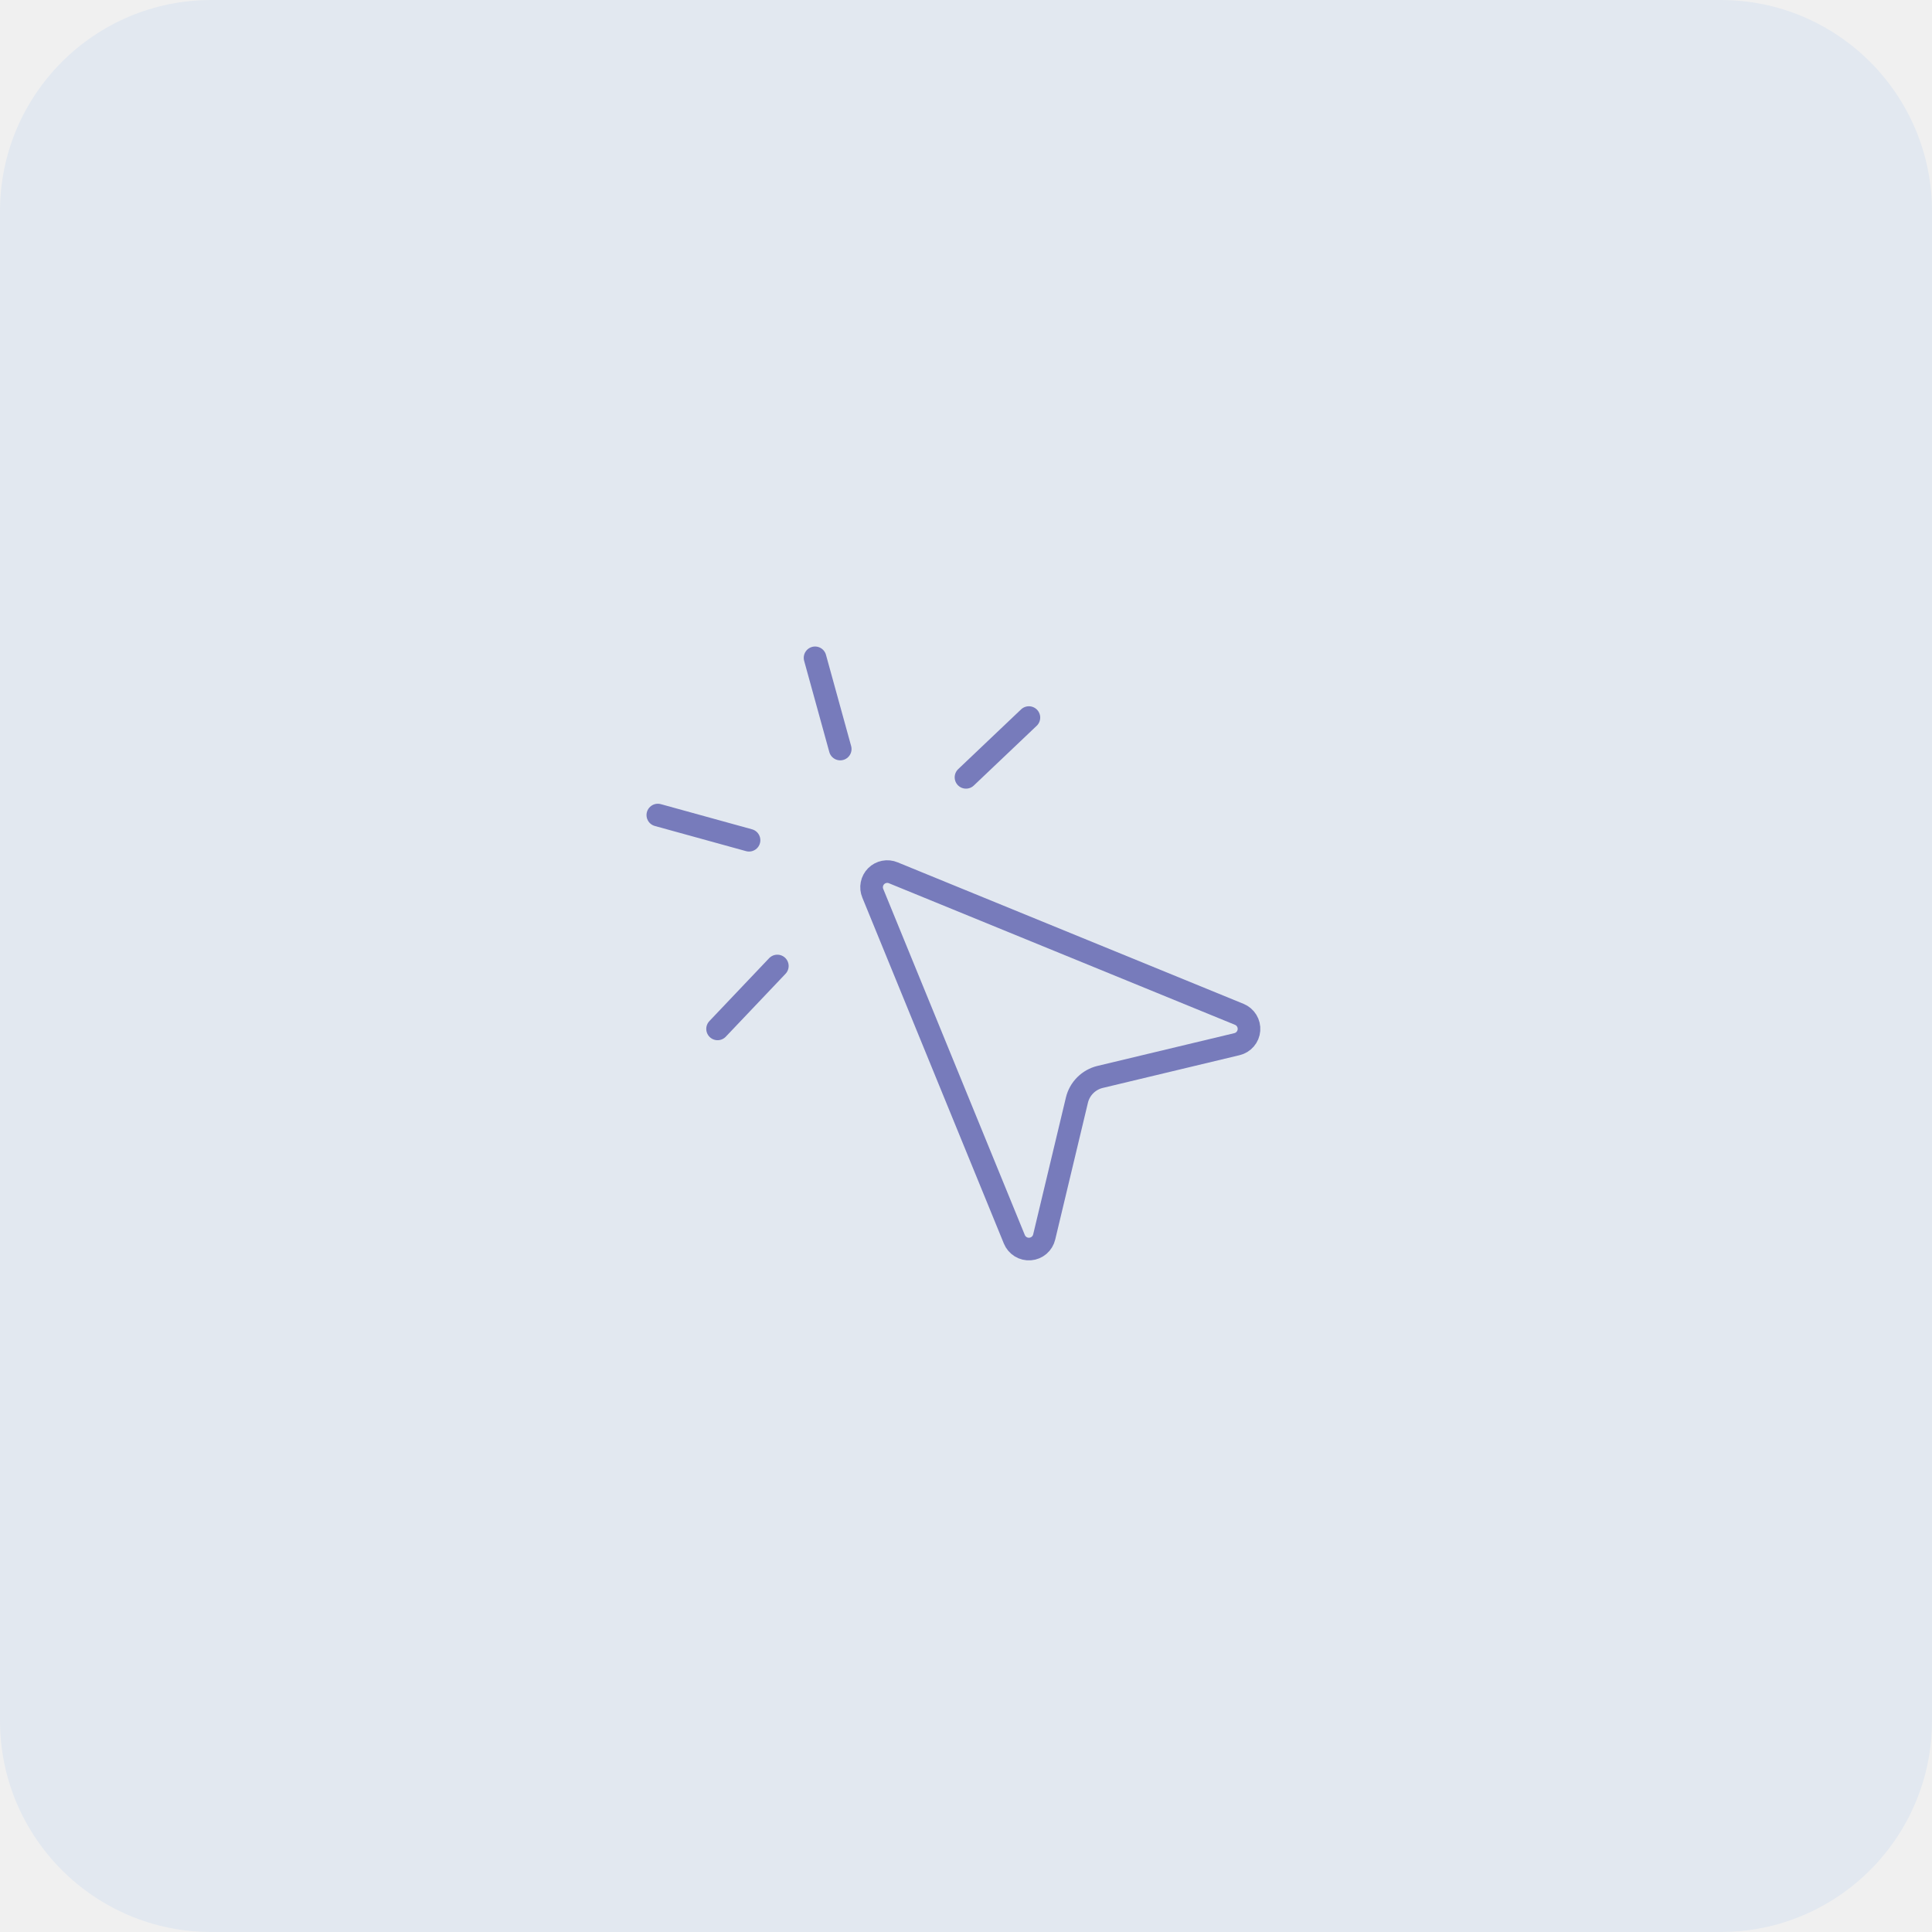
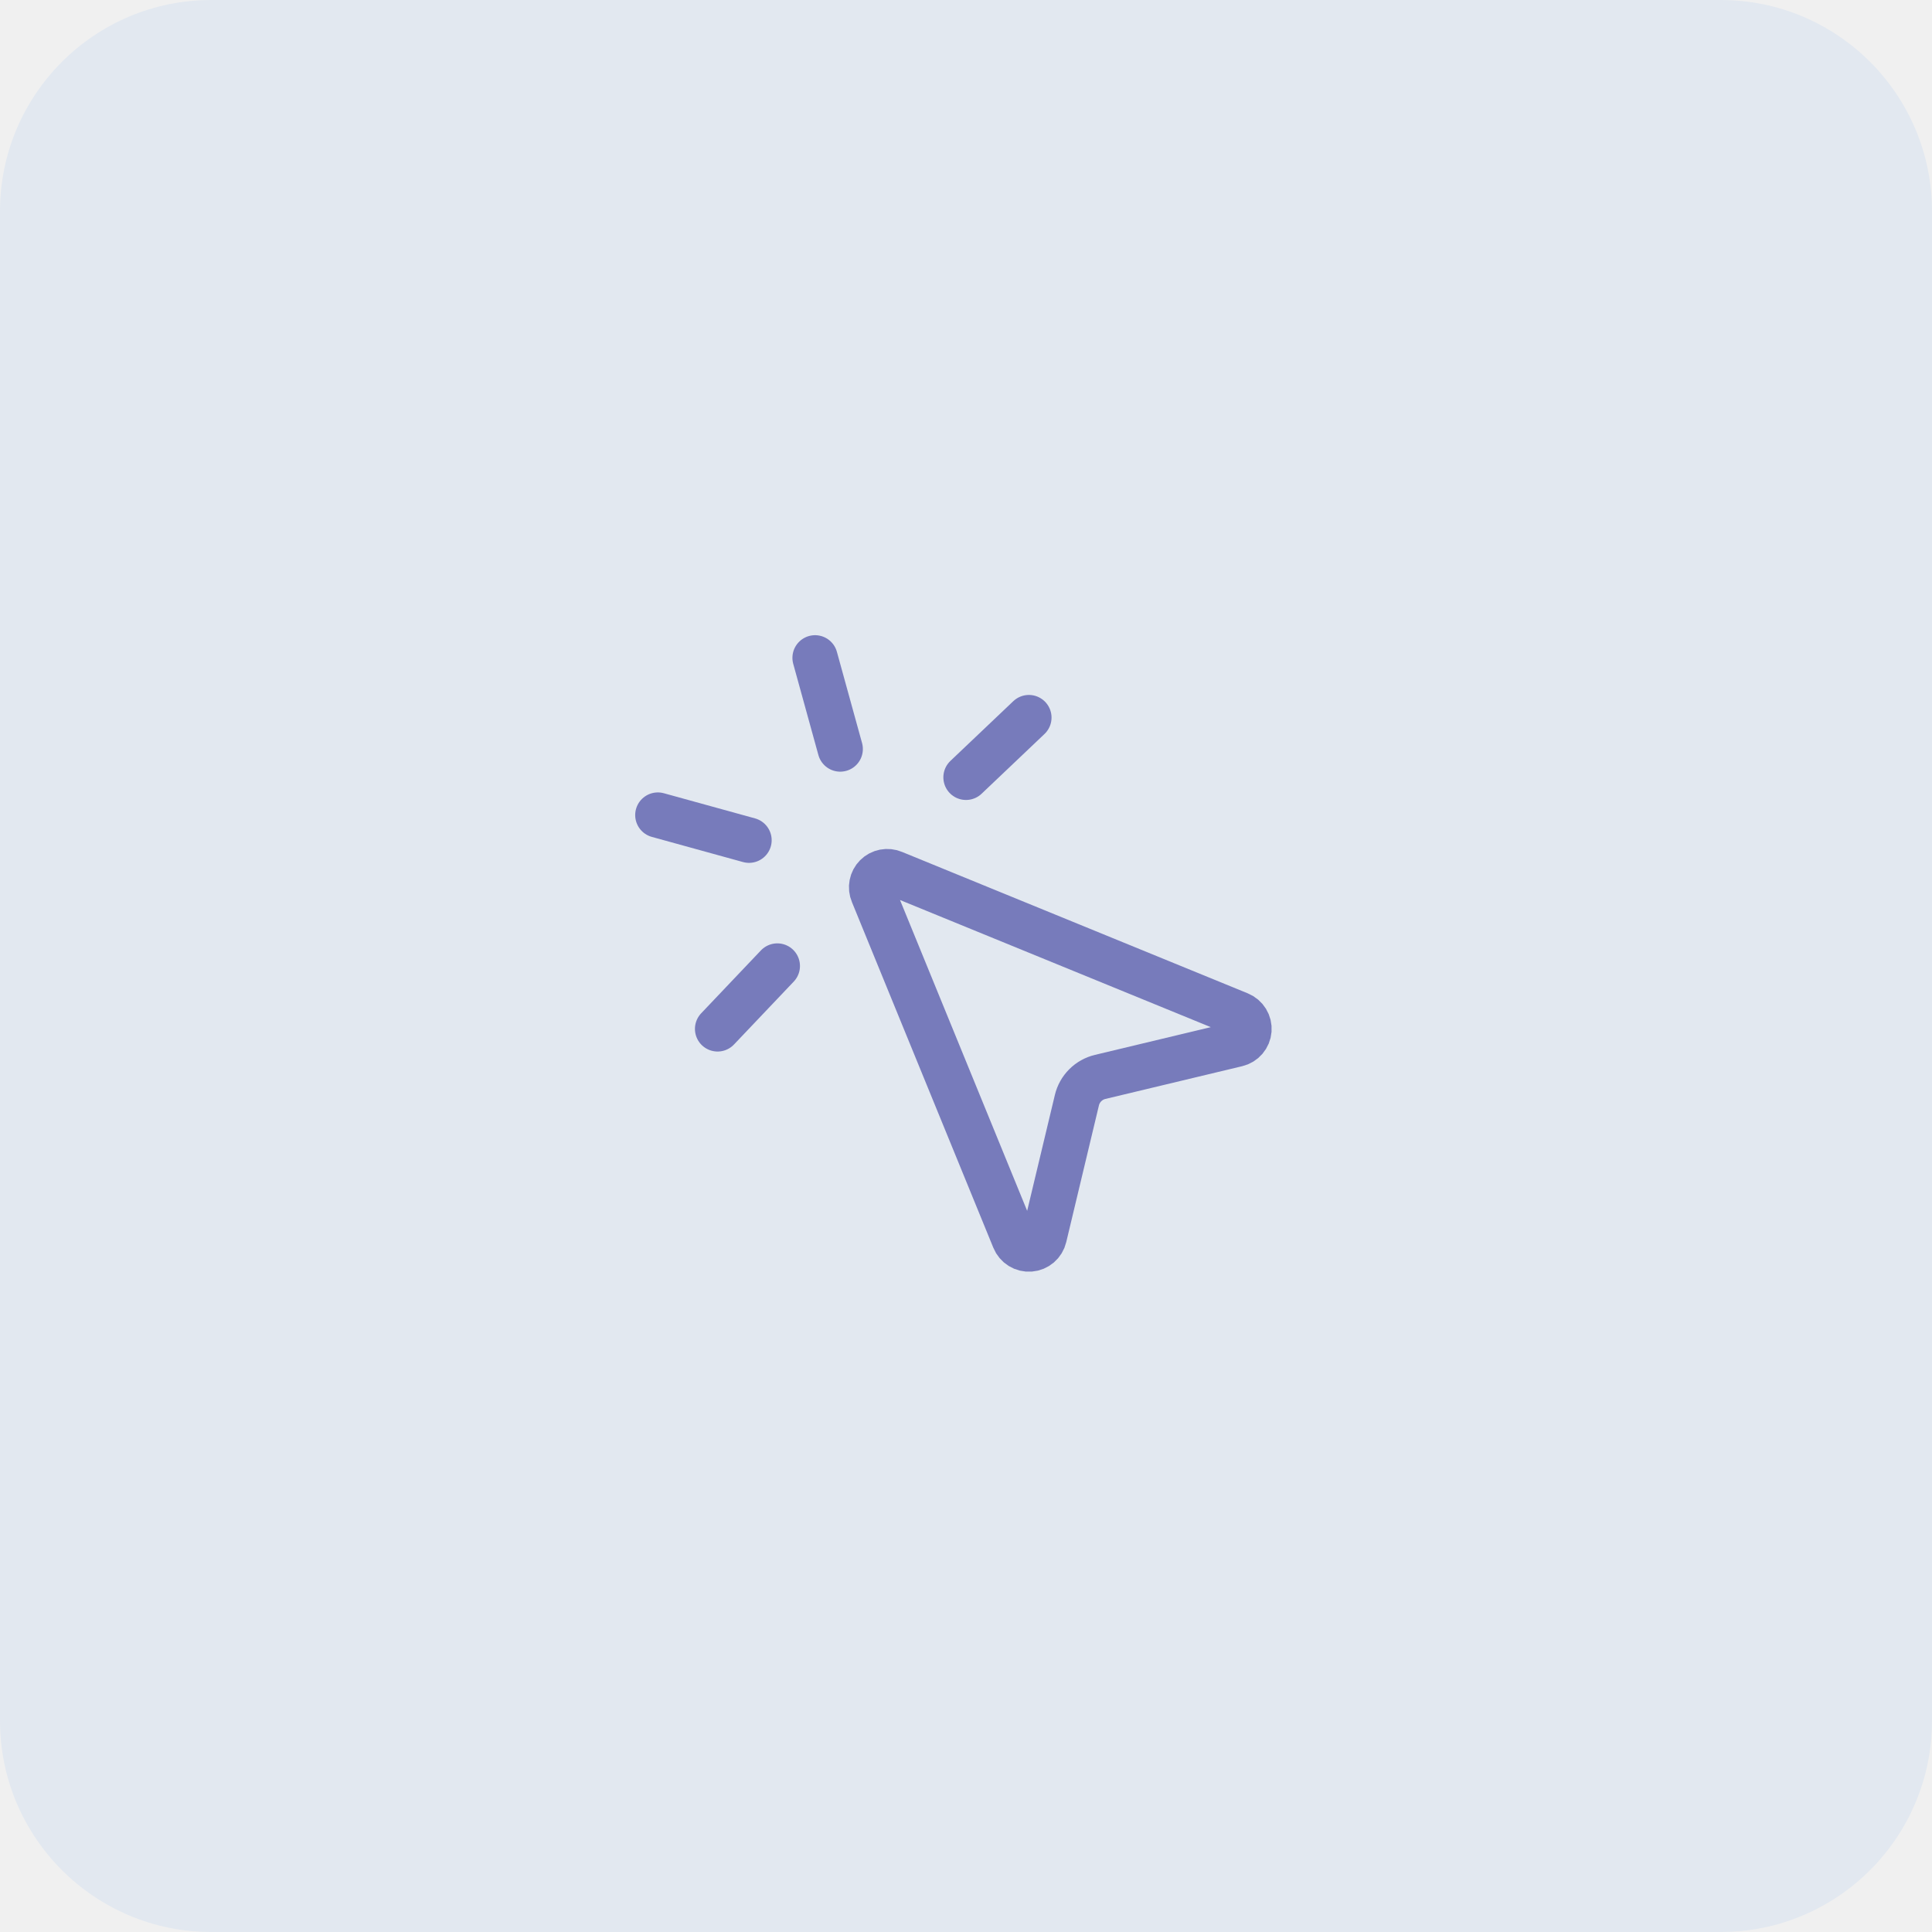
<svg xmlns="http://www.w3.org/2000/svg" width="512" height="512" viewBox="0 0 512 512" fill="none">
  <g clip-path="url(#clip0_6804_38)">
    <path d="M456 0H56C25.072 0 0 25.072 0 56V456C0 486.928 25.072 512 56 512H456C486.928 512 512 486.928 512 456V56C512 25.072 486.928 0 456 0Z" fill="#E2E8F0" />
-     <path d="M272.667 190.167L256 206" stroke="#777BBB" stroke-width="6" stroke-linecap="round" stroke-linejoin="round" />
-     <path d="M198.5 222.667L174.333 216" stroke="#777BBB" stroke-width="6" stroke-linecap="round" stroke-linejoin="round" />
-     <path d="M206 256L190.167 272.667" stroke="#777BBB" stroke-width="6" stroke-linecap="round" stroke-linejoin="round" />
-     <path d="M216 174.333L222.667 198.5" stroke="#777BBB" stroke-width="6" stroke-linecap="round" stroke-linejoin="round" />
-     <path d="M231.308 236.75C230.985 235.989 230.897 235.148 231.055 234.337C231.212 233.525 231.609 232.779 232.194 232.194C232.779 231.609 233.525 231.213 234.337 231.055C235.148 230.897 235.989 230.985 236.75 231.308L328.417 268.808C329.232 269.143 329.921 269.728 330.383 270.479C330.846 271.23 331.058 272.108 330.989 272.987C330.921 273.866 330.575 274.701 330.002 275.371C329.429 276.042 328.658 276.513 327.8 276.717L291.558 285.392C290.062 285.749 288.694 286.514 287.606 287.601C286.517 288.688 285.751 290.054 285.392 291.55L276.725 327.8C276.523 328.661 276.052 329.435 275.381 330.011C274.71 330.586 273.874 330.934 272.992 331.002C272.111 331.071 271.23 330.858 270.478 330.393C269.726 329.928 269.141 329.236 268.808 328.417L231.308 236.75Z" stroke="#777BBB" stroke-width="6" stroke-linecap="round" stroke-linejoin="round" />
+     <path d="M272.667 190.167L256 206" stroke="#777BBB" stroke-width="12" stroke-linecap="round" stroke-linejoin="round" />
+     <path d="M198.5 222.667L174.333 216" stroke="#777BBB" stroke-width="12" stroke-linecap="round" stroke-linejoin="round" />
+     <path d="M206 256L190.167 272.667" stroke="#777BBB" stroke-width="12" stroke-linecap="round" stroke-linejoin="round" />
+     <path d="M216 174.333L222.667 198.5" stroke="#777BBB" stroke-width="12" stroke-linecap="round" stroke-linejoin="round" />
+     <path d="M231.308 236.75C230.985 235.989 230.897 235.148 231.055 234.337C231.212 233.525 231.609 232.779 232.194 232.194C232.779 231.609 233.525 231.213 234.337 231.055C235.148 230.897 235.989 230.985 236.75 231.308L328.417 268.808C329.232 269.143 329.921 269.728 330.383 270.479C330.846 271.23 331.058 272.108 330.989 272.987C330.921 273.866 330.575 274.701 330.002 275.371C329.429 276.042 328.658 276.513 327.8 276.717L291.558 285.392C290.062 285.749 288.694 286.514 287.606 287.601C286.517 288.688 285.751 290.054 285.392 291.55L276.725 327.8C276.523 328.661 276.052 329.435 275.381 330.011C274.71 330.586 273.874 330.934 272.992 331.002C272.111 331.071 271.23 330.858 270.478 330.393C269.726 329.928 269.141 329.236 268.808 328.417L231.308 236.75Z" stroke="#777BBB" stroke-width="12" stroke-linecap="round" stroke-linejoin="round" />
  </g>
  <defs>
    <clipPath id="clip0_6804_38">
      <rect width="512" height="512" fill="white" />
    </clipPath>
  </defs>
</svg>
